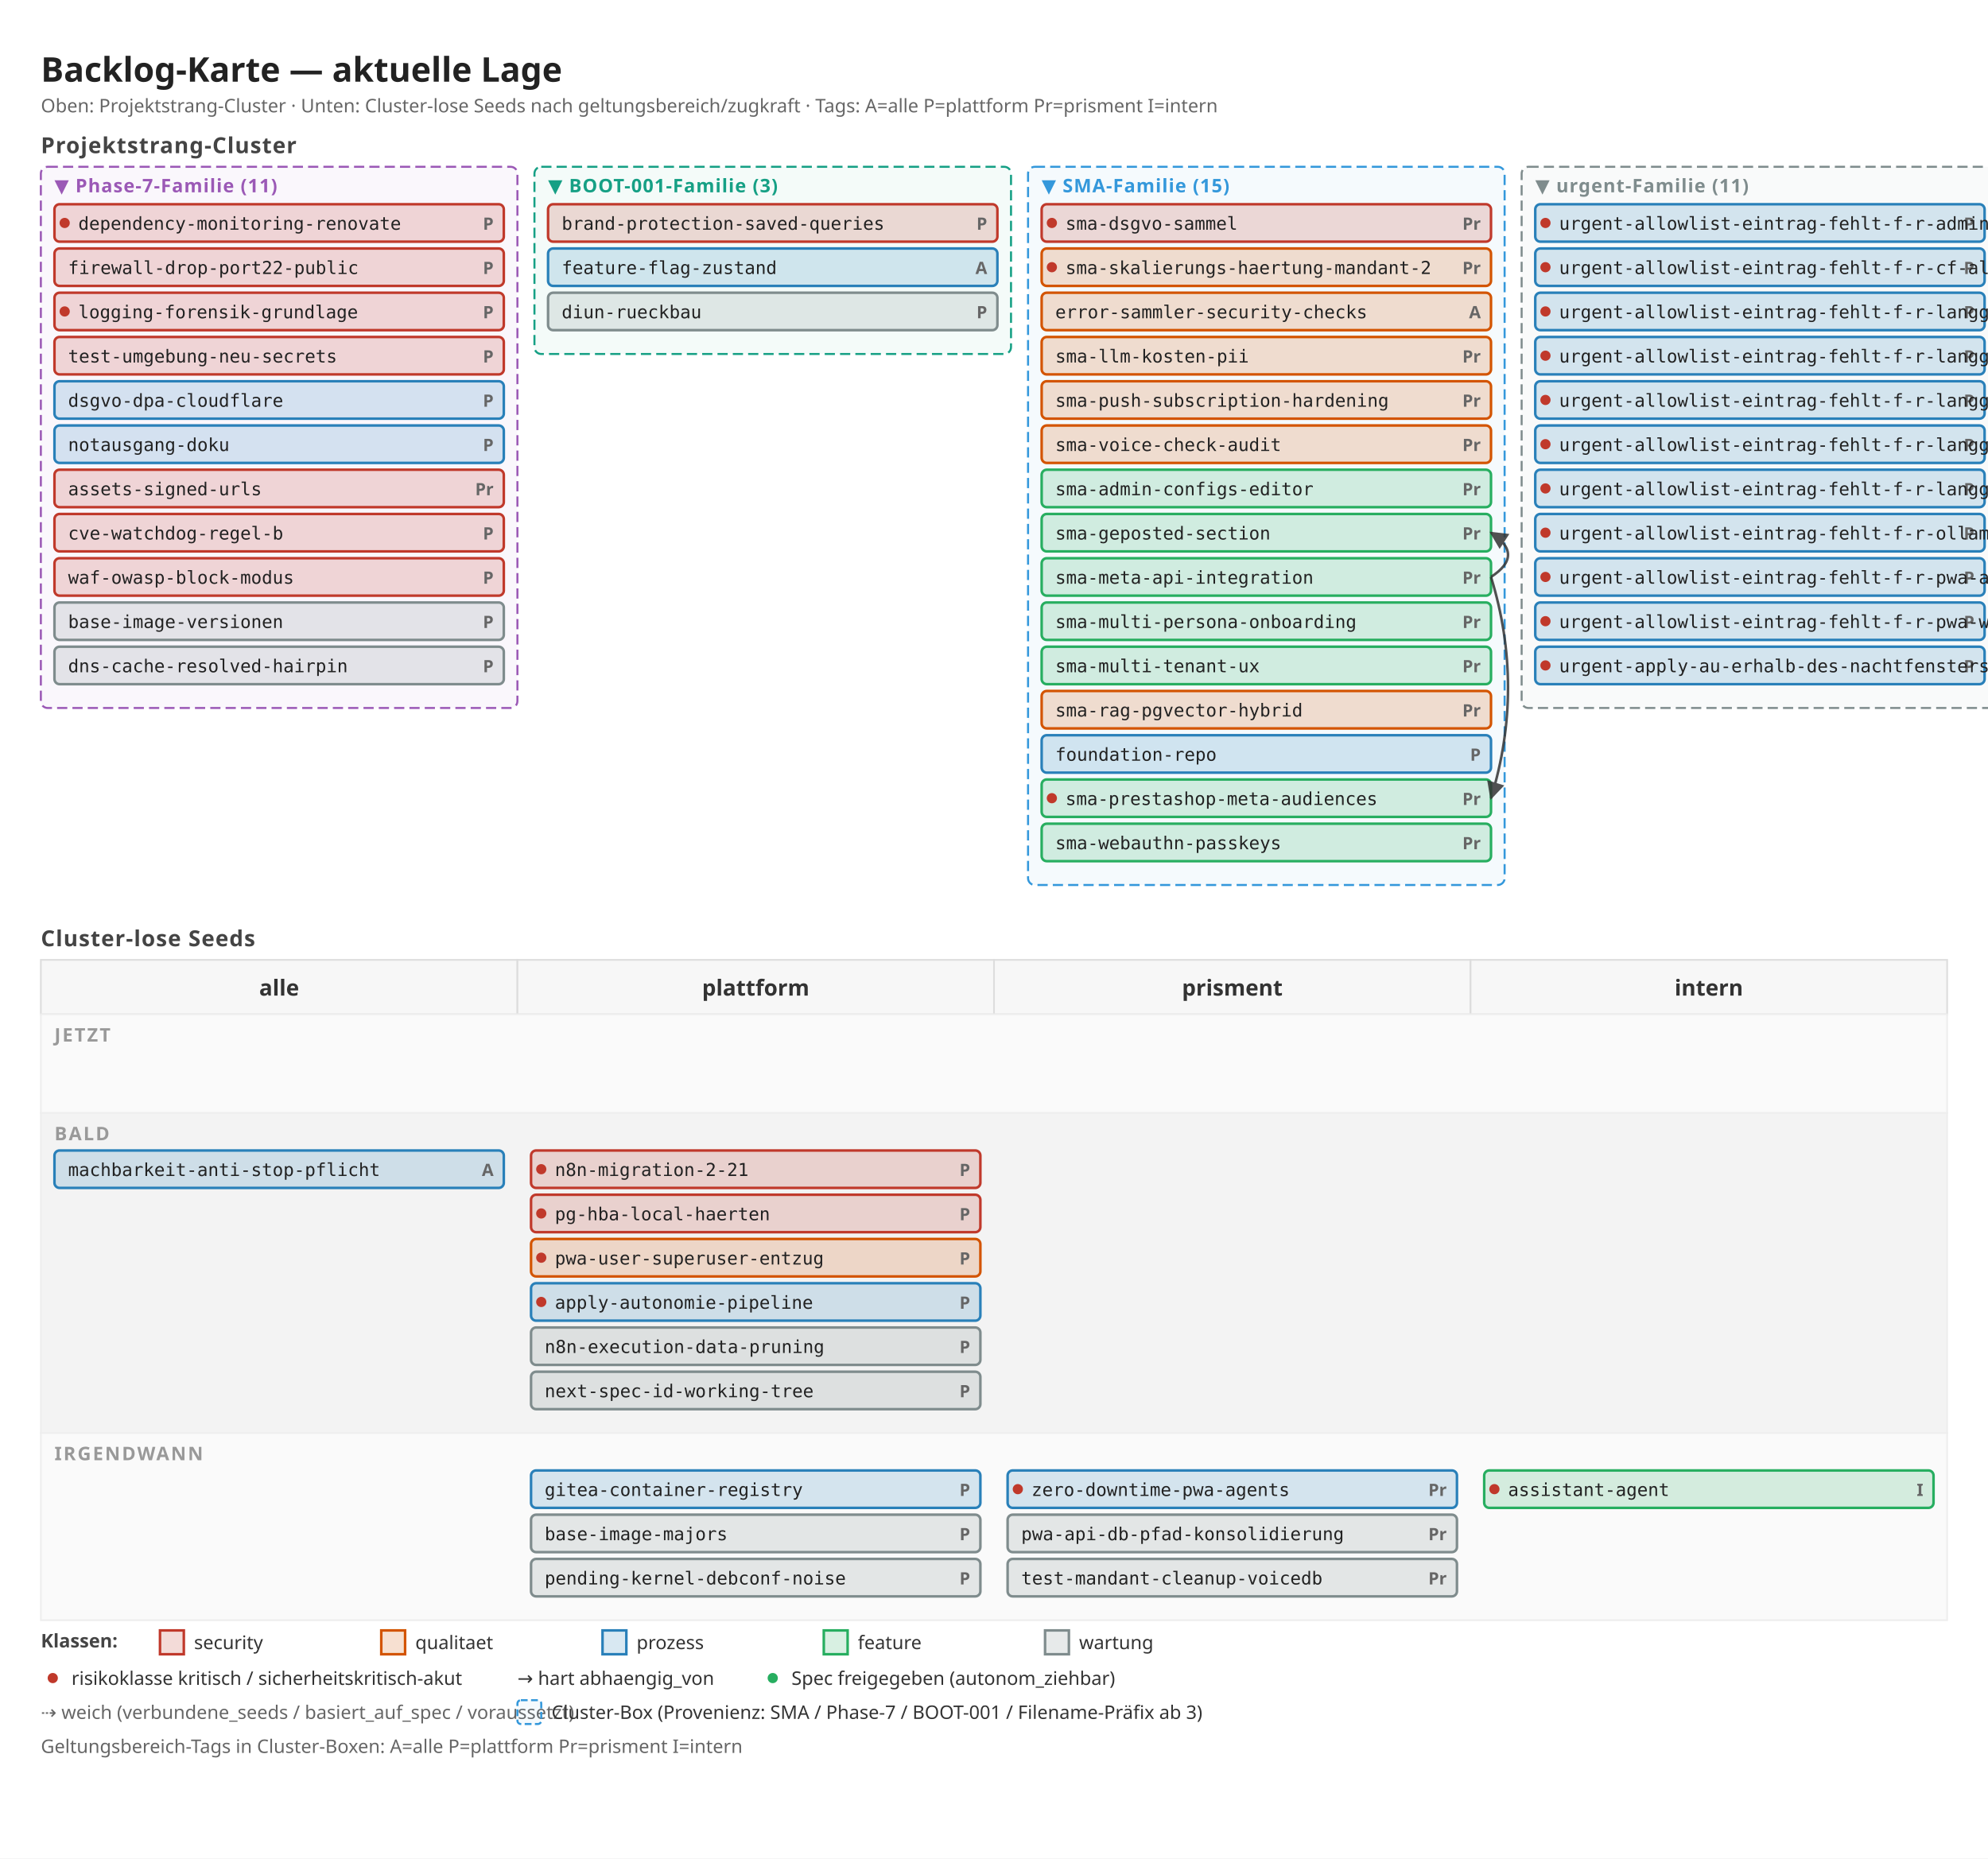
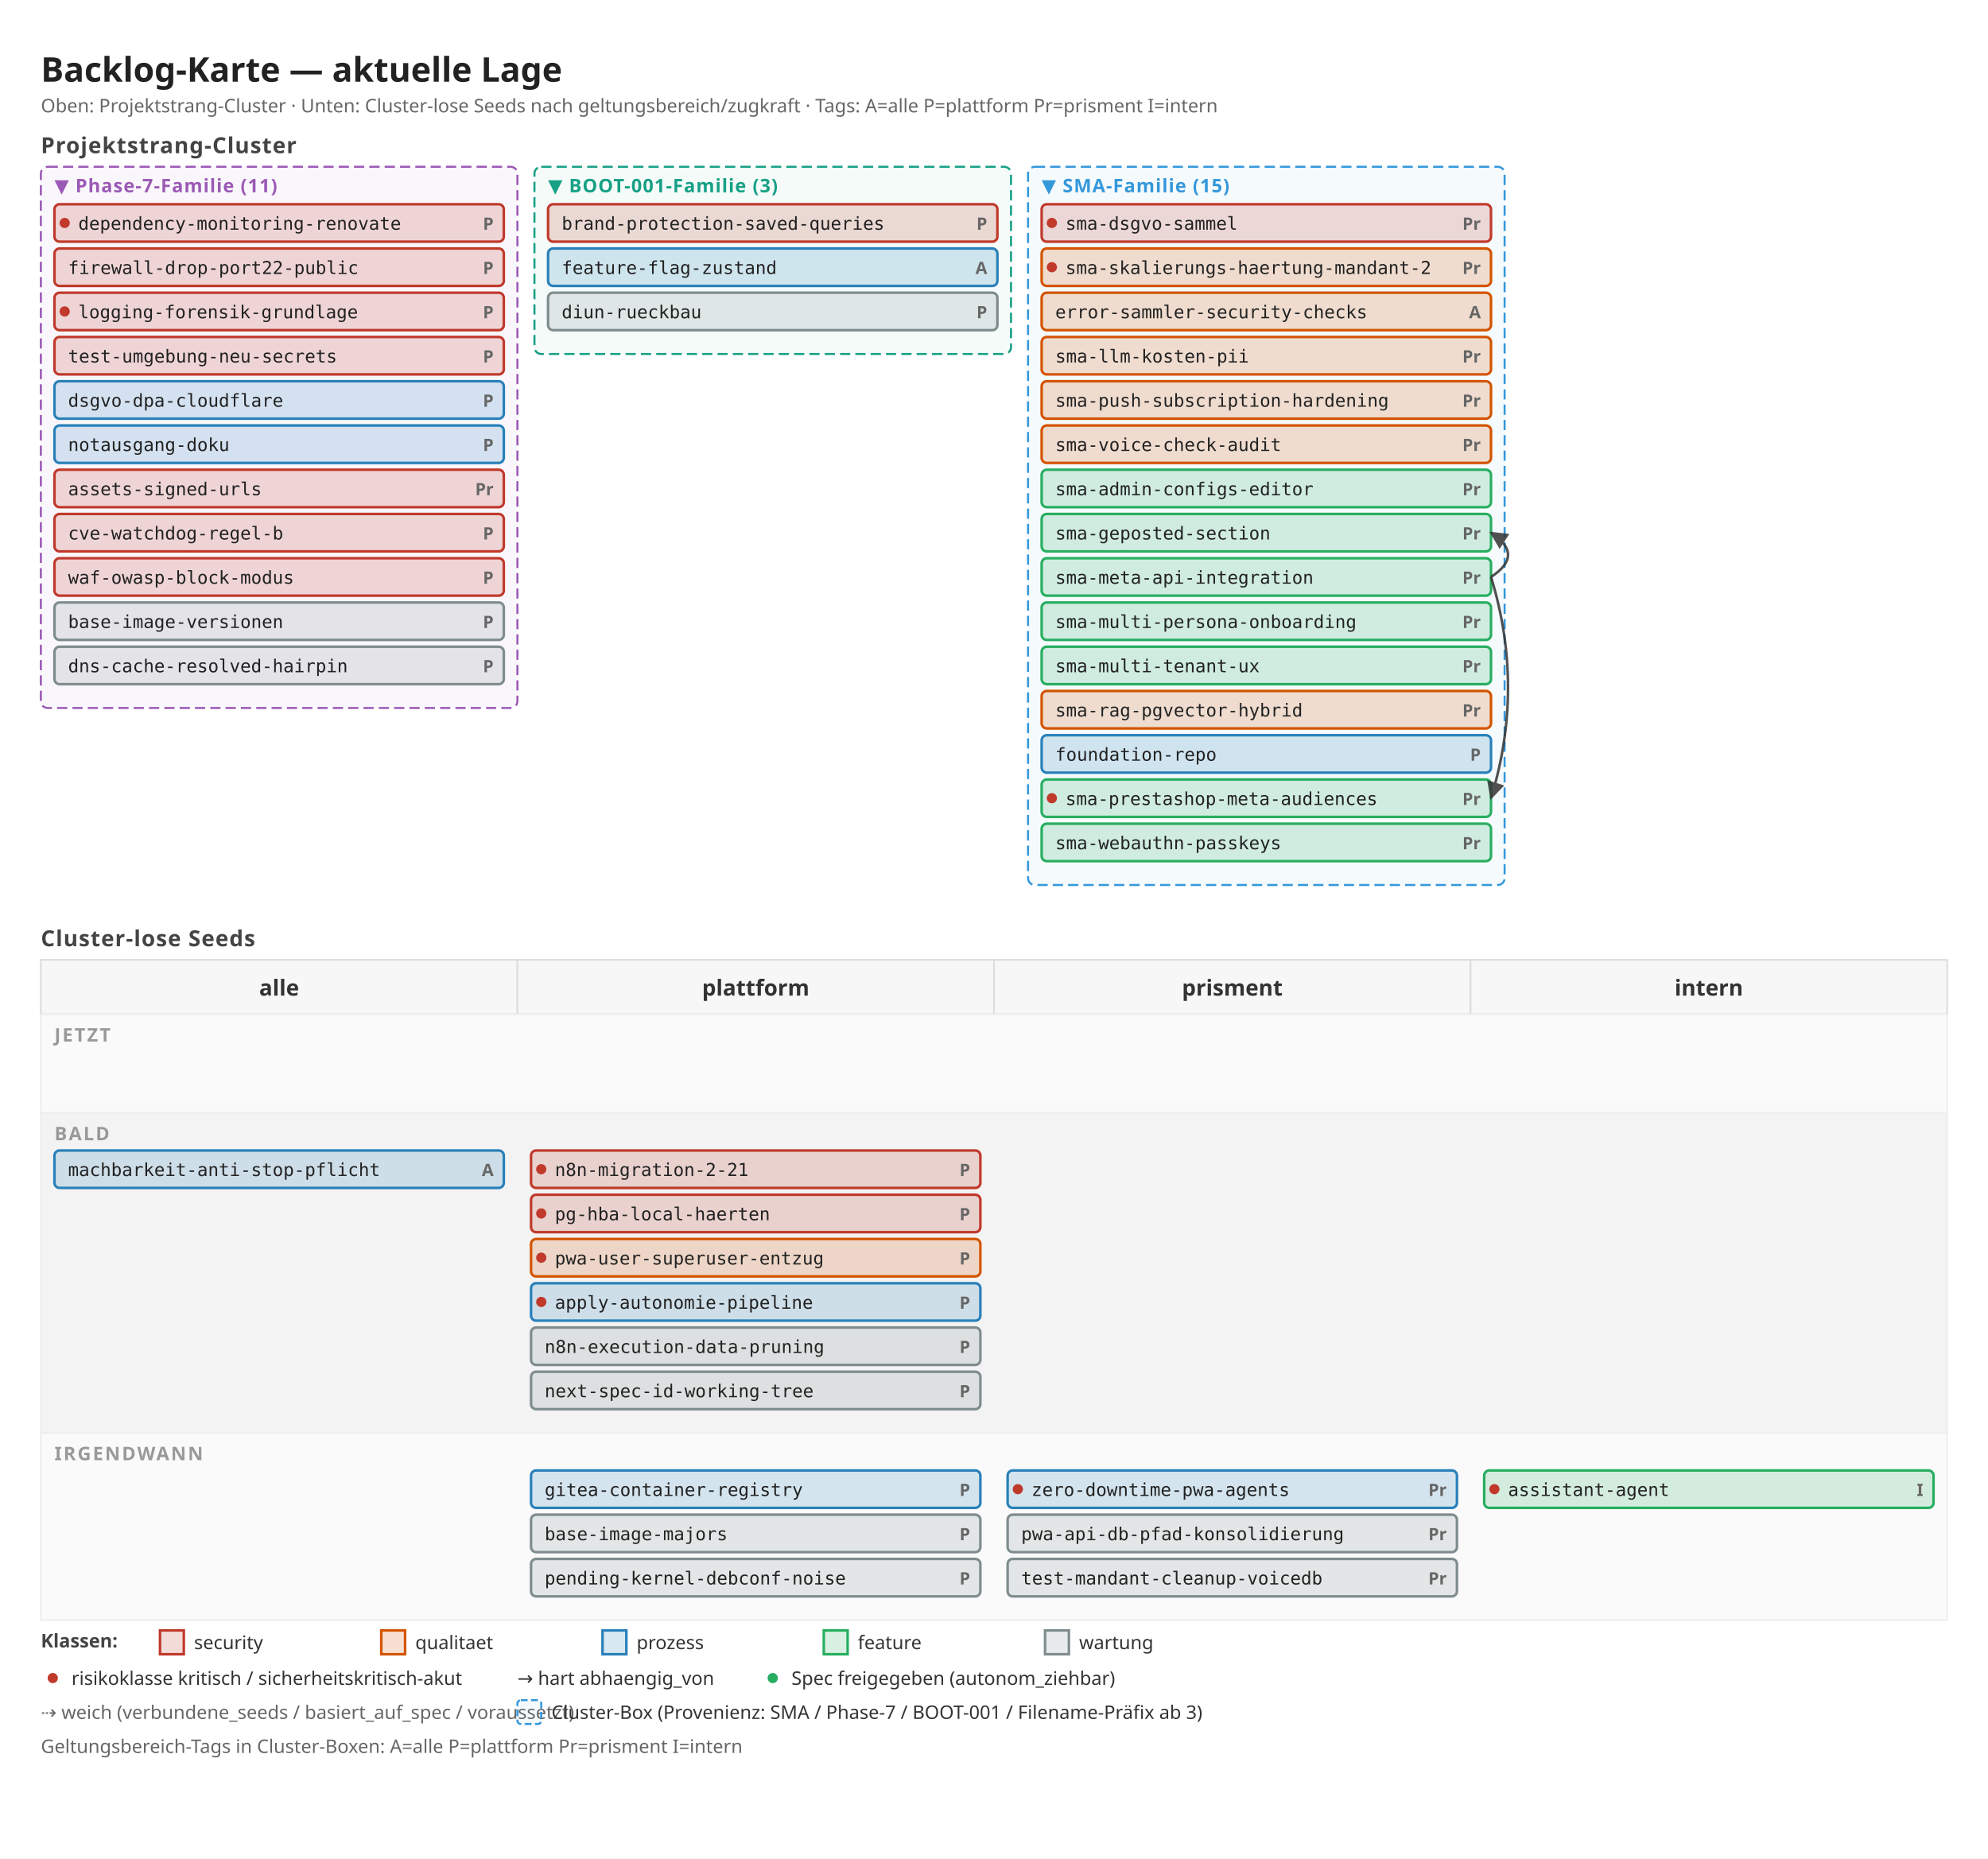
<svg xmlns="http://www.w3.org/2000/svg" width="1168" height="1092" viewBox="0 0 1168 1092">
  <defs>
    <marker id="arrow" viewBox="0 0 10 10" refX="9" refY="5" markerWidth="7" markerHeight="7" orient="auto">
      <path d="M 0 0 L 10 5 L 0 10 z" fill="#333" />
    </marker>
    <marker id="arrow-soft" viewBox="0 0 10 10" refX="9" refY="5" markerWidth="6" markerHeight="6" orient="auto">
      <path d="M 0 0 L 10 5 L 0 10 z" fill="#888" />
    </marker>
  </defs>
  <rect x="0" y="0" width="1168" height="1092" fill="#ffffff" />
  <text x="24" y="48" font-family="sans-serif" font-size="20" font-weight="600" fill="#222">Backlog-Karte — aktuelle Lage</text>
  <text x="24" y="66" font-family="sans-serif" font-size="11" fill="#666">Oben: Projektstrang-Cluster · Unten: Cluster-lose Seeds nach geltungsbereich/zugkraft · Tags: A=alle P=plattform Pr=prisment I=intern</text>
  <text x="24" y="90" font-family="sans-serif" font-size="13" font-weight="600" fill="#444" letter-spacing="0.5">Projektstrang-Cluster</text>
  <rect x="24" y="98" width="280" height="318" fill="#9b59b6" fill-opacity="0.05" stroke="#9b59b6" stroke-width="1.2" stroke-dasharray="6 3" rx="4" />
  <text x="32" y="113" font-family="sans-serif" font-size="11" font-weight="700" fill="#9b59b6" letter-spacing="0.5">▼ Phase-7-Familie (11)</text>
  <rect x="32" y="120" width="264" height="22" fill="#c0392b" fill-opacity="0.18" stroke="#c0392b" stroke-width="1.5" rx="3" />
  <circle cx="38" cy="131" r="3" fill="#c0392b" />
  <text x="290" y="135" font-family="sans-serif" font-size="10" font-weight="600" fill="#666" text-anchor="end">P</text>
  <text x="46" y="135" font-family="monospace" font-size="10.5" fill="#222">dependency-monitoring-renovate</text>
  <rect x="32" y="146" width="264" height="22" fill="#c0392b" fill-opacity="0.18" stroke="#c0392b" stroke-width="1.5" rx="3" />
  <text x="290" y="161" font-family="sans-serif" font-size="10" font-weight="600" fill="#666" text-anchor="end">P</text>
  <text x="40" y="161" font-family="monospace" font-size="10.5" fill="#222">firewall-drop-port22-public</text>
  <rect x="32" y="172" width="264" height="22" fill="#c0392b" fill-opacity="0.18" stroke="#c0392b" stroke-width="1.5" rx="3" />
  <circle cx="38" cy="183" r="3" fill="#c0392b" />
  <text x="290" y="187" font-family="sans-serif" font-size="10" font-weight="600" fill="#666" text-anchor="end">P</text>
  <text x="46" y="187" font-family="monospace" font-size="10.5" fill="#222">logging-forensik-grundlage</text>
  <rect x="32" y="198" width="264" height="22" fill="#c0392b" fill-opacity="0.18" stroke="#c0392b" stroke-width="1.5" rx="3" />
  <text x="290" y="213" font-family="sans-serif" font-size="10" font-weight="600" fill="#666" text-anchor="end">P</text>
  <text x="40" y="213" font-family="monospace" font-size="10.5" fill="#222">test-umgebung-neu-secrets</text>
  <rect x="32" y="224" width="264" height="22" fill="#2980b9" fill-opacity="0.18" stroke="#2980b9" stroke-width="1.5" rx="3" />
  <text x="290" y="239" font-family="sans-serif" font-size="10" font-weight="600" fill="#666" text-anchor="end">P</text>
  <text x="40" y="239" font-family="monospace" font-size="10.5" fill="#222">dsgvo-dpa-cloudflare</text>
  <rect x="32" y="250" width="264" height="22" fill="#2980b9" fill-opacity="0.18" stroke="#2980b9" stroke-width="1.5" rx="3" />
  <text x="290" y="265" font-family="sans-serif" font-size="10" font-weight="600" fill="#666" text-anchor="end">P</text>
  <text x="40" y="265" font-family="monospace" font-size="10.5" fill="#222">notausgang-doku</text>
  <rect x="32" y="276" width="264" height="22" fill="#c0392b" fill-opacity="0.18" stroke="#c0392b" stroke-width="1.5" rx="3" />
  <text x="290" y="291" font-family="sans-serif" font-size="10" font-weight="600" fill="#666" text-anchor="end">Pr</text>
  <text x="40" y="291" font-family="monospace" font-size="10.5" fill="#222">assets-signed-urls</text>
  <rect x="32" y="302" width="264" height="22" fill="#c0392b" fill-opacity="0.18" stroke="#c0392b" stroke-width="1.5" rx="3" />
  <text x="290" y="317" font-family="sans-serif" font-size="10" font-weight="600" fill="#666" text-anchor="end">P</text>
  <text x="40" y="317" font-family="monospace" font-size="10.5" fill="#222">cve-watchdog-regel-b</text>
  <rect x="32" y="328" width="264" height="22" fill="#c0392b" fill-opacity="0.18" stroke="#c0392b" stroke-width="1.5" rx="3" />
  <text x="290" y="343" font-family="sans-serif" font-size="10" font-weight="600" fill="#666" text-anchor="end">P</text>
  <text x="40" y="343" font-family="monospace" font-size="10.5" fill="#222">waf-owasp-block-modus</text>
  <rect x="32" y="354" width="264" height="22" fill="#7f8c8d" fill-opacity="0.18" stroke="#7f8c8d" stroke-width="1.5" rx="3" />
  <text x="290" y="369" font-family="sans-serif" font-size="10" font-weight="600" fill="#666" text-anchor="end">P</text>
  <text x="40" y="369" font-family="monospace" font-size="10.5" fill="#222">base-image-versionen</text>
  <rect x="32" y="380" width="264" height="22" fill="#7f8c8d" fill-opacity="0.18" stroke="#7f8c8d" stroke-width="1.5" rx="3" />
  <text x="290" y="395" font-family="sans-serif" font-size="10" font-weight="600" fill="#666" text-anchor="end">P</text>
  <text x="40" y="395" font-family="monospace" font-size="10.5" fill="#222">dns-cache-resolved-hairpin</text>
  <rect x="314" y="98" width="280" height="110" fill="#16a085" fill-opacity="0.05" stroke="#16a085" stroke-width="1.2" stroke-dasharray="6 3" rx="4" />
  <text x="322" y="113" font-family="sans-serif" font-size="11" font-weight="700" fill="#16a085" letter-spacing="0.5">▼ BOOT-001-Familie (3)</text>
  <rect x="322" y="120" width="264" height="22" fill="#c0392b" fill-opacity="0.18" stroke="#c0392b" stroke-width="1.5" rx="3" />
  <text x="580" y="135" font-family="sans-serif" font-size="10" font-weight="600" fill="#666" text-anchor="end">P</text>
  <text x="330" y="135" font-family="monospace" font-size="10.5" fill="#222">brand-protection-saved-queries</text>
  <rect x="322" y="146" width="264" height="22" fill="#2980b9" fill-opacity="0.18" stroke="#2980b9" stroke-width="1.5" rx="3" />
  <text x="580" y="161" font-family="sans-serif" font-size="10" font-weight="600" fill="#666" text-anchor="end">A</text>
  <text x="330" y="161" font-family="monospace" font-size="10.5" fill="#222">feature-flag-zustand</text>
  <rect x="322" y="172" width="264" height="22" fill="#7f8c8d" fill-opacity="0.18" stroke="#7f8c8d" stroke-width="1.5" rx="3" />
  <text x="580" y="187" font-family="sans-serif" font-size="10" font-weight="600" fill="#666" text-anchor="end">P</text>
  <text x="330" y="187" font-family="monospace" font-size="10.5" fill="#222">diun-rueckbau</text>
  <rect x="604" y="98" width="280" height="422" fill="#3498db" fill-opacity="0.05" stroke="#3498db" stroke-width="1.2" stroke-dasharray="6 3" rx="4" />
  <text x="612" y="113" font-family="sans-serif" font-size="11" font-weight="700" fill="#3498db" letter-spacing="0.5">▼ SMA-Familie (15)</text>
  <rect x="612" y="120" width="264" height="22" fill="#c0392b" fill-opacity="0.18" stroke="#c0392b" stroke-width="1.5" rx="3" />
  <circle cx="618" cy="131" r="3" fill="#c0392b" />
  <text x="870" y="135" font-family="sans-serif" font-size="10" font-weight="600" fill="#666" text-anchor="end">Pr</text>
  <text x="626" y="135" font-family="monospace" font-size="10.5" fill="#222">sma-dsgvo-sammel</text>
  <rect x="612" y="146" width="264" height="22" fill="#d35400" fill-opacity="0.18" stroke="#d35400" stroke-width="1.5" rx="3" />
  <circle cx="618" cy="157" r="3" fill="#c0392b" />
  <text x="870" y="161" font-family="sans-serif" font-size="10" font-weight="600" fill="#666" text-anchor="end">Pr</text>
  <text x="626" y="161" font-family="monospace" font-size="10.5" fill="#222">sma-skalierungs-haertung-mandant-2</text>
  <rect x="612" y="172" width="264" height="22" fill="#d35400" fill-opacity="0.18" stroke="#d35400" stroke-width="1.5" rx="3" />
  <text x="870" y="187" font-family="sans-serif" font-size="10" font-weight="600" fill="#666" text-anchor="end">A</text>
  <text x="620" y="187" font-family="monospace" font-size="10.5" fill="#222">error-sammler-security-checks</text>
  <rect x="612" y="198" width="264" height="22" fill="#d35400" fill-opacity="0.18" stroke="#d35400" stroke-width="1.5" rx="3" />
  <text x="870" y="213" font-family="sans-serif" font-size="10" font-weight="600" fill="#666" text-anchor="end">Pr</text>
  <text x="620" y="213" font-family="monospace" font-size="10.5" fill="#222">sma-llm-kosten-pii</text>
  <rect x="612" y="224" width="264" height="22" fill="#d35400" fill-opacity="0.18" stroke="#d35400" stroke-width="1.5" rx="3" />
  <text x="870" y="239" font-family="sans-serif" font-size="10" font-weight="600" fill="#666" text-anchor="end">Pr</text>
  <text x="620" y="239" font-family="monospace" font-size="10.5" fill="#222">sma-push-subscription-hardening</text>
  <rect x="612" y="250" width="264" height="22" fill="#d35400" fill-opacity="0.18" stroke="#d35400" stroke-width="1.5" rx="3" />
  <text x="870" y="265" font-family="sans-serif" font-size="10" font-weight="600" fill="#666" text-anchor="end">Pr</text>
  <text x="620" y="265" font-family="monospace" font-size="10.5" fill="#222">sma-voice-check-audit</text>
  <rect x="612" y="276" width="264" height="22" fill="#27ae60" fill-opacity="0.18" stroke="#27ae60" stroke-width="1.5" rx="3" />
  <text x="870" y="291" font-family="sans-serif" font-size="10" font-weight="600" fill="#666" text-anchor="end">Pr</text>
  <text x="620" y="291" font-family="monospace" font-size="10.5" fill="#222">sma-admin-configs-editor</text>
  <rect x="612" y="302" width="264" height="22" fill="#27ae60" fill-opacity="0.18" stroke="#27ae60" stroke-width="1.5" rx="3" />
  <text x="870" y="317" font-family="sans-serif" font-size="10" font-weight="600" fill="#666" text-anchor="end">Pr</text>
  <text x="620" y="317" font-family="monospace" font-size="10.5" fill="#222">sma-geposted-section</text>
  <rect x="612" y="328" width="264" height="22" fill="#27ae60" fill-opacity="0.18" stroke="#27ae60" stroke-width="1.5" rx="3" />
  <text x="870" y="343" font-family="sans-serif" font-size="10" font-weight="600" fill="#666" text-anchor="end">Pr</text>
  <text x="620" y="343" font-family="monospace" font-size="10.5" fill="#222">sma-meta-api-integration</text>
  <rect x="612" y="354" width="264" height="22" fill="#27ae60" fill-opacity="0.18" stroke="#27ae60" stroke-width="1.5" rx="3" />
  <text x="870" y="369" font-family="sans-serif" font-size="10" font-weight="600" fill="#666" text-anchor="end">Pr</text>
  <text x="620" y="369" font-family="monospace" font-size="10.5" fill="#222">sma-multi-persona-onboarding</text>
  <rect x="612" y="380" width="264" height="22" fill="#27ae60" fill-opacity="0.18" stroke="#27ae60" stroke-width="1.5" rx="3" />
  <text x="870" y="395" font-family="sans-serif" font-size="10" font-weight="600" fill="#666" text-anchor="end">Pr</text>
  <text x="620" y="395" font-family="monospace" font-size="10.5" fill="#222">sma-multi-tenant-ux</text>
  <rect x="612" y="406" width="264" height="22" fill="#d35400" fill-opacity="0.18" stroke="#d35400" stroke-width="1.5" rx="3" />
  <text x="870" y="421" font-family="sans-serif" font-size="10" font-weight="600" fill="#666" text-anchor="end">Pr</text>
  <text x="620" y="421" font-family="monospace" font-size="10.5" fill="#222">sma-rag-pgvector-hybrid</text>
  <rect x="612" y="432" width="264" height="22" fill="#2980b9" fill-opacity="0.18" stroke="#2980b9" stroke-width="1.5" rx="3" />
  <text x="870" y="447" font-family="sans-serif" font-size="10" font-weight="600" fill="#666" text-anchor="end">P</text>
  <text x="620" y="447" font-family="monospace" font-size="10.5" fill="#222">foundation-repo</text>
  <rect x="612" y="458" width="264" height="22" fill="#27ae60" fill-opacity="0.18" stroke="#27ae60" stroke-width="1.5" rx="3" />
  <circle cx="618" cy="469" r="3" fill="#c0392b" />
  <text x="870" y="473" font-family="sans-serif" font-size="10" font-weight="600" fill="#666" text-anchor="end">Pr</text>
  <text x="626" y="473" font-family="monospace" font-size="10.5" fill="#222">sma-prestashop-meta-audiences</text>
  <rect x="612" y="484" width="264" height="22" fill="#27ae60" fill-opacity="0.18" stroke="#27ae60" stroke-width="1.5" rx="3" />
  <text x="870" y="499" font-family="sans-serif" font-size="10" font-weight="600" fill="#666" text-anchor="end">Pr</text>
  <text x="620" y="499" font-family="monospace" font-size="10.5" fill="#222">sma-webauthn-passkeys</text>
-   <rect x="894" y="98" width="280" height="318" fill="#7f8c8d" fill-opacity="0.05" stroke="#7f8c8d" stroke-width="1.2" stroke-dasharray="6 3" rx="4" />
-   <text x="902" y="113" font-family="sans-serif" font-size="11" font-weight="700" fill="#7f8c8d" letter-spacing="0.5">▼ urgent-Familie (11)</text>
-   <rect x="902" y="120" width="264" height="22" fill="#2980b9" fill-opacity="0.18" stroke="#2980b9" stroke-width="1.5" rx="3" />
-   <circle cx="908" cy="131" r="3" fill="#c0392b" />
-   <text x="1160" y="135" font-family="sans-serif" font-size="10" font-weight="600" fill="#666" text-anchor="end">P</text>
-   <text x="916" y="135" font-family="monospace" font-size="10.5" fill="#222">urgent-allowlist-eintrag-fehlt-f-r-admin-web</text>
-   <rect x="902" y="146" width="264" height="22" fill="#2980b9" fill-opacity="0.18" stroke="#2980b9" stroke-width="1.5" rx="3" />
-   <circle cx="908" cy="157" r="3" fill="#c0392b" />
-   <text x="1160" y="161" font-family="sans-serif" font-size="10" font-weight="600" fill="#666" text-anchor="end">P</text>
-   <text x="916" y="161" font-family="monospace" font-size="10.5" fill="#222">urgent-allowlist-eintrag-fehlt-f-r-cf-alarm</text>
-   <rect x="902" y="172" width="264" height="22" fill="#2980b9" fill-opacity="0.18" stroke="#2980b9" stroke-width="1.5" rx="3" />
-   <circle cx="908" cy="183" r="3" fill="#c0392b" />
-   <text x="1160" y="187" font-family="sans-serif" font-size="10" font-weight="600" fill="#666" text-anchor="end">P</text>
-   <text x="916" y="187" font-family="monospace" font-size="10.5" fill="#222">urgent-allowlist-eintrag-fehlt-f-r-langgraph-analytics</text>
-   <rect x="902" y="198" width="264" height="22" fill="#2980b9" fill-opacity="0.18" stroke="#2980b9" stroke-width="1.5" rx="3" />
-   <circle cx="908" cy="209" r="3" fill="#c0392b" />
-   <text x="1160" y="213" font-family="sans-serif" font-size="10" font-weight="600" fill="#666" text-anchor="end">P</text>
-   <text x="916" y="213" font-family="monospace" font-size="10.5" fill="#222">urgent-allowlist-eintrag-fehlt-f-r-langgraph-content</text>
-   <rect x="902" y="224" width="264" height="22" fill="#2980b9" fill-opacity="0.18" stroke="#2980b9" stroke-width="1.5" rx="3" />
-   <circle cx="908" cy="235" r="3" fill="#c0392b" />
-   <text x="1160" y="239" font-family="sans-serif" font-size="10" font-weight="600" fill="#666" text-anchor="end">P</text>
-   <text x="916" y="239" font-family="monospace" font-size="10.5" fill="#222">urgent-allowlist-eintrag-fehlt-f-r-langgraph-helpdesk</text>
-   <rect x="902" y="250" width="264" height="22" fill="#2980b9" fill-opacity="0.18" stroke="#2980b9" stroke-width="1.5" rx="3" />
-   <circle cx="908" cy="261" r="3" fill="#c0392b" />
-   <text x="1160" y="265" font-family="sans-serif" font-size="10" font-weight="600" fill="#666" text-anchor="end">P</text>
-   <text x="916" y="265" font-family="monospace" font-size="10.5" fill="#222">urgent-allowlist-eintrag-fehlt-f-r-langgraph-interview</text>
-   <rect x="902" y="276" width="264" height="22" fill="#2980b9" fill-opacity="0.18" stroke="#2980b9" stroke-width="1.5" rx="3" />
-   <circle cx="908" cy="287" r="3" fill="#c0392b" />
-   <text x="1160" y="291" font-family="sans-serif" font-size="10" font-weight="600" fill="#666" text-anchor="end">P</text>
-   <text x="916" y="291" font-family="monospace" font-size="10.5" fill="#222">urgent-allowlist-eintrag-fehlt-f-r-langgraph-redaktionsplan</text>
-   <rect x="902" y="302" width="264" height="22" fill="#2980b9" fill-opacity="0.18" stroke="#2980b9" stroke-width="1.5" rx="3" />
-   <circle cx="908" cy="313" r="3" fill="#c0392b" />
-   <text x="1160" y="317" font-family="sans-serif" font-size="10" font-weight="600" fill="#666" text-anchor="end">P</text>
-   <text x="916" y="317" font-family="monospace" font-size="10.5" fill="#222">urgent-allowlist-eintrag-fehlt-f-r-ollama-proxy</text>
-   <rect x="902" y="328" width="264" height="22" fill="#2980b9" fill-opacity="0.18" stroke="#2980b9" stroke-width="1.5" rx="3" />
-   <circle cx="908" cy="339" r="3" fill="#c0392b" />
-   <text x="1160" y="343" font-family="sans-serif" font-size="10" font-weight="600" fill="#666" text-anchor="end">P</text>
-   <text x="916" y="343" font-family="monospace" font-size="10.5" fill="#222">urgent-allowlist-eintrag-fehlt-f-r-pwa-api</text>
-   <rect x="902" y="354" width="264" height="22" fill="#2980b9" fill-opacity="0.18" stroke="#2980b9" stroke-width="1.5" rx="3" />
-   <circle cx="908" cy="365" r="3" fill="#c0392b" />
-   <text x="1160" y="369" font-family="sans-serif" font-size="10" font-weight="600" fill="#666" text-anchor="end">P</text>
-   <text x="916" y="369" font-family="monospace" font-size="10.5" fill="#222">urgent-allowlist-eintrag-fehlt-f-r-pwa-web</text>
-   <rect x="902" y="380" width="264" height="22" fill="#2980b9" fill-opacity="0.18" stroke="#2980b9" stroke-width="1.5" rx="3" />
-   <circle cx="908" cy="391" r="3" fill="#c0392b" />
-   <text x="1160" y="395" font-family="sans-serif" font-size="10" font-weight="600" fill="#666" text-anchor="end">P</text>
-   <text x="916" y="395" font-family="monospace" font-size="10.5" fill="#222">urgent-apply-au-erhalb-des-nachtfensters-versucht</text>
  <text x="24" y="556" font-family="sans-serif" font-size="13" font-weight="600" fill="#444" letter-spacing="0.5">Cluster-lose Seeds</text>
  <rect x="24" y="564" width="280" height="32" fill="#f7f7f7" stroke="#ddd" />
  <text x="164" y="585" font-family="sans-serif" font-size="13" font-weight="600" fill="#333" text-anchor="middle">alle</text>
  <rect x="304" y="564" width="280" height="32" fill="#f7f7f7" stroke="#ddd" />
  <text x="444" y="585" font-family="sans-serif" font-size="13" font-weight="600" fill="#333" text-anchor="middle">plattform</text>
  <rect x="584" y="564" width="280" height="32" fill="#f7f7f7" stroke="#ddd" />
  <text x="724" y="585" font-family="sans-serif" font-size="13" font-weight="600" fill="#333" text-anchor="middle">prisment</text>
  <rect x="864" y="564" width="280" height="32" fill="#f7f7f7" stroke="#ddd" />
  <text x="1004" y="585" font-family="sans-serif" font-size="13" font-weight="600" fill="#333" text-anchor="middle">intern</text>
  <rect x="24" y="596" width="1120" height="58" fill="#fafafa" stroke="#eee" />
  <text x="32" y="612" font-family="sans-serif" font-size="11" font-weight="600" fill="#999" letter-spacing="1">JETZT</text>
  <rect x="24" y="654" width="1120" height="188" fill="#f3f3f3" stroke="#eee" />
  <text x="32" y="670" font-family="sans-serif" font-size="11" font-weight="600" fill="#999" letter-spacing="1">BALD</text>
  <rect x="32" y="676" width="264" height="22" fill="#2980b9" fill-opacity="0.18" stroke="#2980b9" stroke-width="1.5" rx="3" />
  <text x="290" y="691" font-family="sans-serif" font-size="10" font-weight="600" fill="#666" text-anchor="end">A</text>
  <text x="40" y="691" font-family="monospace" font-size="10.5" fill="#222">machbarkeit-anti-stop-pflicht</text>
  <rect x="312" y="676" width="264" height="22" fill="#c0392b" fill-opacity="0.18" stroke="#c0392b" stroke-width="1.5" rx="3" />
  <circle cx="318" cy="687" r="3" fill="#c0392b" />
  <text x="570" y="691" font-family="sans-serif" font-size="10" font-weight="600" fill="#666" text-anchor="end">P</text>
  <text x="326" y="691" font-family="monospace" font-size="10.5" fill="#222">n8n-migration-2-21</text>
  <rect x="312" y="702" width="264" height="22" fill="#c0392b" fill-opacity="0.18" stroke="#c0392b" stroke-width="1.5" rx="3" />
  <circle cx="318" cy="713" r="3" fill="#c0392b" />
  <text x="570" y="717" font-family="sans-serif" font-size="10" font-weight="600" fill="#666" text-anchor="end">P</text>
  <text x="326" y="717" font-family="monospace" font-size="10.5" fill="#222">pg-hba-local-haerten</text>
  <rect x="312" y="728" width="264" height="22" fill="#d35400" fill-opacity="0.18" stroke="#d35400" stroke-width="1.5" rx="3" />
  <circle cx="318" cy="739" r="3" fill="#c0392b" />
  <text x="570" y="743" font-family="sans-serif" font-size="10" font-weight="600" fill="#666" text-anchor="end">P</text>
  <text x="326" y="743" font-family="monospace" font-size="10.5" fill="#222">pwa-user-superuser-entzug</text>
  <rect x="312" y="754" width="264" height="22" fill="#2980b9" fill-opacity="0.18" stroke="#2980b9" stroke-width="1.5" rx="3" />
  <circle cx="318" cy="765" r="3" fill="#c0392b" />
  <text x="570" y="769" font-family="sans-serif" font-size="10" font-weight="600" fill="#666" text-anchor="end">P</text>
  <text x="326" y="769" font-family="monospace" font-size="10.5" fill="#222">apply-autonomie-pipeline</text>
  <rect x="312" y="780" width="264" height="22" fill="#7f8c8d" fill-opacity="0.18" stroke="#7f8c8d" stroke-width="1.5" rx="3" />
  <text x="570" y="795" font-family="sans-serif" font-size="10" font-weight="600" fill="#666" text-anchor="end">P</text>
  <text x="320" y="795" font-family="monospace" font-size="10.5" fill="#222">n8n-execution-data-pruning</text>
  <rect x="312" y="806" width="264" height="22" fill="#7f8c8d" fill-opacity="0.18" stroke="#7f8c8d" stroke-width="1.5" rx="3" />
  <text x="570" y="821" font-family="sans-serif" font-size="10" font-weight="600" fill="#666" text-anchor="end">P</text>
  <text x="320" y="821" font-family="monospace" font-size="10.5" fill="#222">next-spec-id-working-tree</text>
  <rect x="24" y="842" width="1120" height="110" fill="#fafafa" stroke="#eee" />
  <text x="32" y="858" font-family="sans-serif" font-size="11" font-weight="600" fill="#999" letter-spacing="1">IRGENDWANN</text>
  <rect x="312" y="864" width="264" height="22" fill="#2980b9" fill-opacity="0.18" stroke="#2980b9" stroke-width="1.5" rx="3" />
  <text x="570" y="879" font-family="sans-serif" font-size="10" font-weight="600" fill="#666" text-anchor="end">P</text>
  <text x="320" y="879" font-family="monospace" font-size="10.5" fill="#222">gitea-container-registry</text>
  <rect x="312" y="890" width="264" height="22" fill="#7f8c8d" fill-opacity="0.18" stroke="#7f8c8d" stroke-width="1.5" rx="3" />
  <text x="570" y="905" font-family="sans-serif" font-size="10" font-weight="600" fill="#666" text-anchor="end">P</text>
  <text x="320" y="905" font-family="monospace" font-size="10.5" fill="#222">base-image-majors</text>
  <rect x="312" y="916" width="264" height="22" fill="#7f8c8d" fill-opacity="0.18" stroke="#7f8c8d" stroke-width="1.5" rx="3" />
  <text x="570" y="931" font-family="sans-serif" font-size="10" font-weight="600" fill="#666" text-anchor="end">P</text>
  <text x="320" y="931" font-family="monospace" font-size="10.5" fill="#222">pending-kernel-debconf-noise</text>
  <rect x="592" y="864" width="264" height="22" fill="#2980b9" fill-opacity="0.18" stroke="#2980b9" stroke-width="1.5" rx="3" />
  <circle cx="598" cy="875" r="3" fill="#c0392b" />
  <text x="850" y="879" font-family="sans-serif" font-size="10" font-weight="600" fill="#666" text-anchor="end">Pr</text>
  <text x="606" y="879" font-family="monospace" font-size="10.5" fill="#222">zero-downtime-pwa-agents</text>
  <rect x="592" y="890" width="264" height="22" fill="#7f8c8d" fill-opacity="0.18" stroke="#7f8c8d" stroke-width="1.5" rx="3" />
  <text x="850" y="905" font-family="sans-serif" font-size="10" font-weight="600" fill="#666" text-anchor="end">Pr</text>
  <text x="600" y="905" font-family="monospace" font-size="10.5" fill="#222">pwa-api-db-pfad-konsolidierung</text>
  <rect x="592" y="916" width="264" height="22" fill="#7f8c8d" fill-opacity="0.18" stroke="#7f8c8d" stroke-width="1.5" rx="3" />
  <text x="850" y="931" font-family="sans-serif" font-size="10" font-weight="600" fill="#666" text-anchor="end">Pr</text>
  <text x="600" y="931" font-family="monospace" font-size="10.5" fill="#222">test-mandant-cleanup-voicedb</text>
  <rect x="872" y="864" width="264" height="22" fill="#27ae60" fill-opacity="0.18" stroke="#27ae60" stroke-width="1.5" rx="3" />
  <circle cx="878" cy="875" r="3" fill="#c0392b" />
  <text x="1130" y="879" font-family="sans-serif" font-size="10" font-weight="600" fill="#666" text-anchor="end">I</text>
  <text x="886" y="879" font-family="monospace" font-size="10.5" fill="#222">assistant-agent</text>
  <path d="M 876 339 Q 896 326 876 313" fill="none" stroke="#333" stroke-width="1.5" marker-end="url(#arrow)" opacity="0.85" />
  <path d="M 876 339 Q 896 404 876 469" fill="none" stroke="#333" stroke-width="1.5" marker-end="url(#arrow)" opacity="0.85" />
  <text x="24" y="968" font-family="sans-serif" font-size="11" font-weight="600" fill="#444">Klassen:</text>
  <rect x="94" y="958" width="14" height="14" fill="#c0392b" fill-opacity="0.18" stroke="#c0392b" stroke-width="1.5" />
  <text x="114" y="969" font-family="sans-serif" font-size="11" fill="#333">security</text>
  <rect x="224" y="958" width="14" height="14" fill="#d35400" fill-opacity="0.18" stroke="#d35400" stroke-width="1.5" />
  <text x="244" y="969" font-family="sans-serif" font-size="11" fill="#333">qualitaet</text>
  <rect x="354" y="958" width="14" height="14" fill="#2980b9" fill-opacity="0.18" stroke="#2980b9" stroke-width="1.5" />
  <text x="374" y="969" font-family="sans-serif" font-size="11" fill="#333">prozess</text>
  <rect x="484" y="958" width="14" height="14" fill="#27ae60" fill-opacity="0.18" stroke="#27ae60" stroke-width="1.5" />
  <text x="504" y="969" font-family="sans-serif" font-size="11" fill="#333">feature</text>
  <rect x="614" y="958" width="14" height="14" fill="#7f8c8d" fill-opacity="0.18" stroke="#7f8c8d" stroke-width="1.5" />
  <text x="634" y="969" font-family="sans-serif" font-size="11" fill="#333">wartung</text>
  <circle cx="31" cy="986" r="3" fill="#c0392b" />
  <text x="42" y="990" font-family="sans-serif" font-size="11" fill="#333">risikoklasse kritisch / sicherheitskritisch-akut</text>
  <text x="304" y="990" font-family="sans-serif" font-size="11" fill="#333">→  hart abhaengig_von</text>
  <circle cx="454" cy="986" r="3" fill="#27ae60" />
  <text x="465" y="990" font-family="sans-serif" font-size="11" fill="#333">Spec freigegeben (autonom_ziehbar)</text>
  <text x="24" y="1010" font-family="sans-serif" font-size="11" fill="#666">⇢  weich (verbundene_seeds / basiert_auf_spec / voraussetzt)</text>
  <rect x="304" y="999" width="14" height="14" fill="#3498db" fill-opacity="0.05" stroke="#3498db" stroke-width="1.2" stroke-dasharray="4 2" rx="2" />
  <text x="324" y="1010" font-family="sans-serif" font-size="11" fill="#333">Cluster-Box (Provenienz: SMA / Phase-7 / BOOT-001 / Filename-Präfix ab 3)</text>
  <text x="24" y="1030" font-family="sans-serif" font-size="11" fill="#666">Geltungsbereich-Tags in Cluster-Boxen: A=alle  P=plattform  Pr=prisment  I=intern</text>
</svg>
